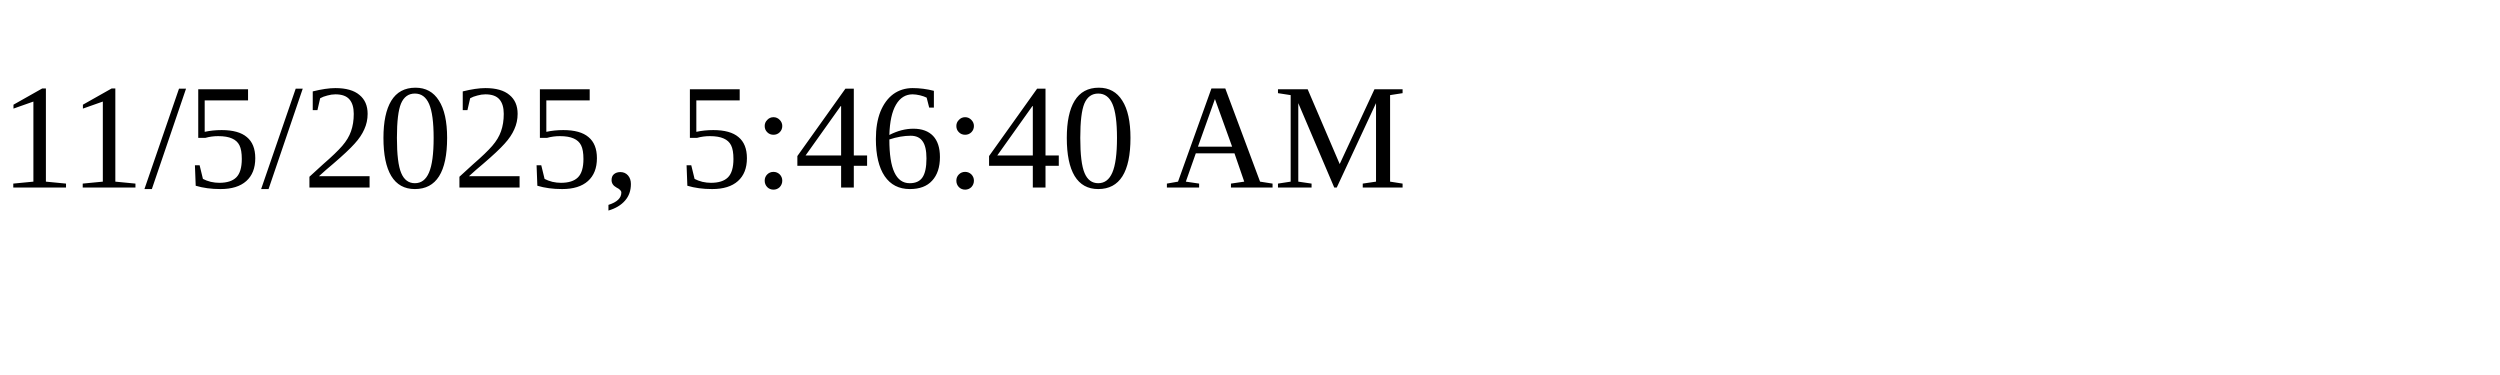
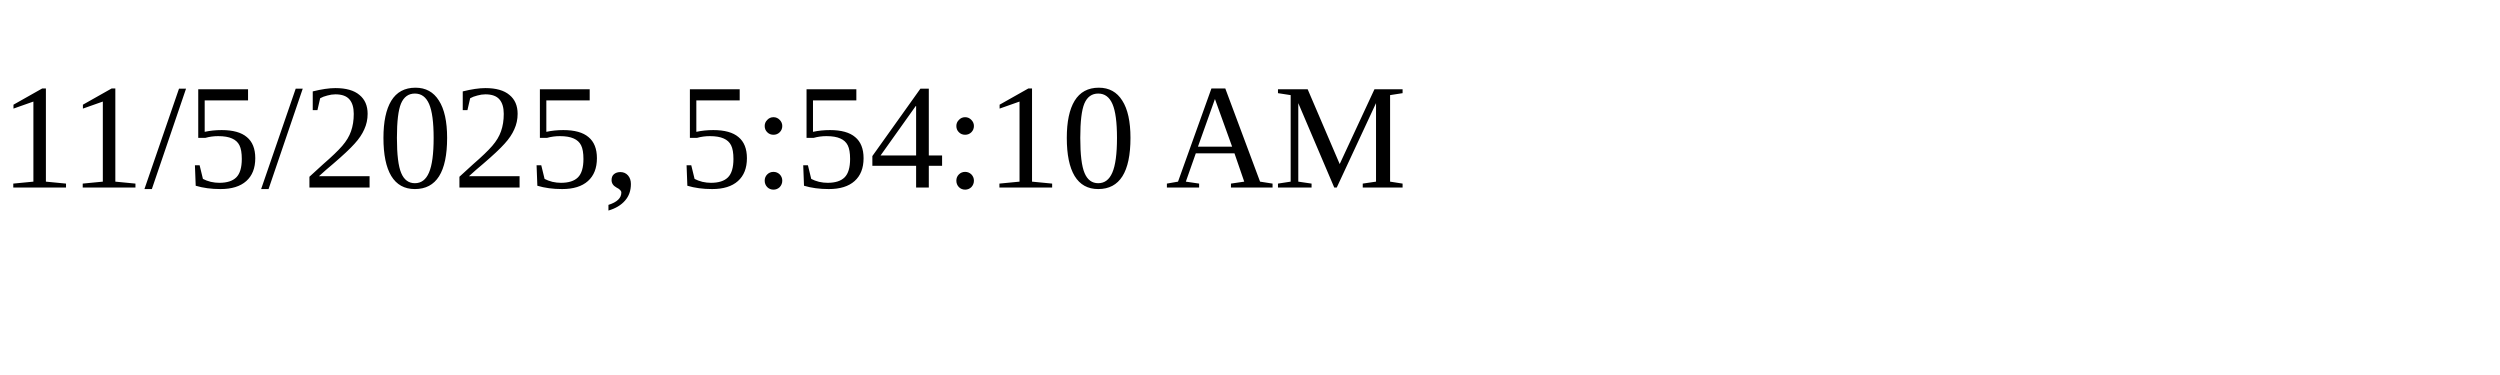
<svg xmlns="http://www.w3.org/2000/svg" height="30" width="200">
-   <text x="0" y="15">11/5/2025, 5:46:40 AM</text>
+   <text x="0" y="15">11/5/2025, 5:54:10 AM</text>
</svg>
